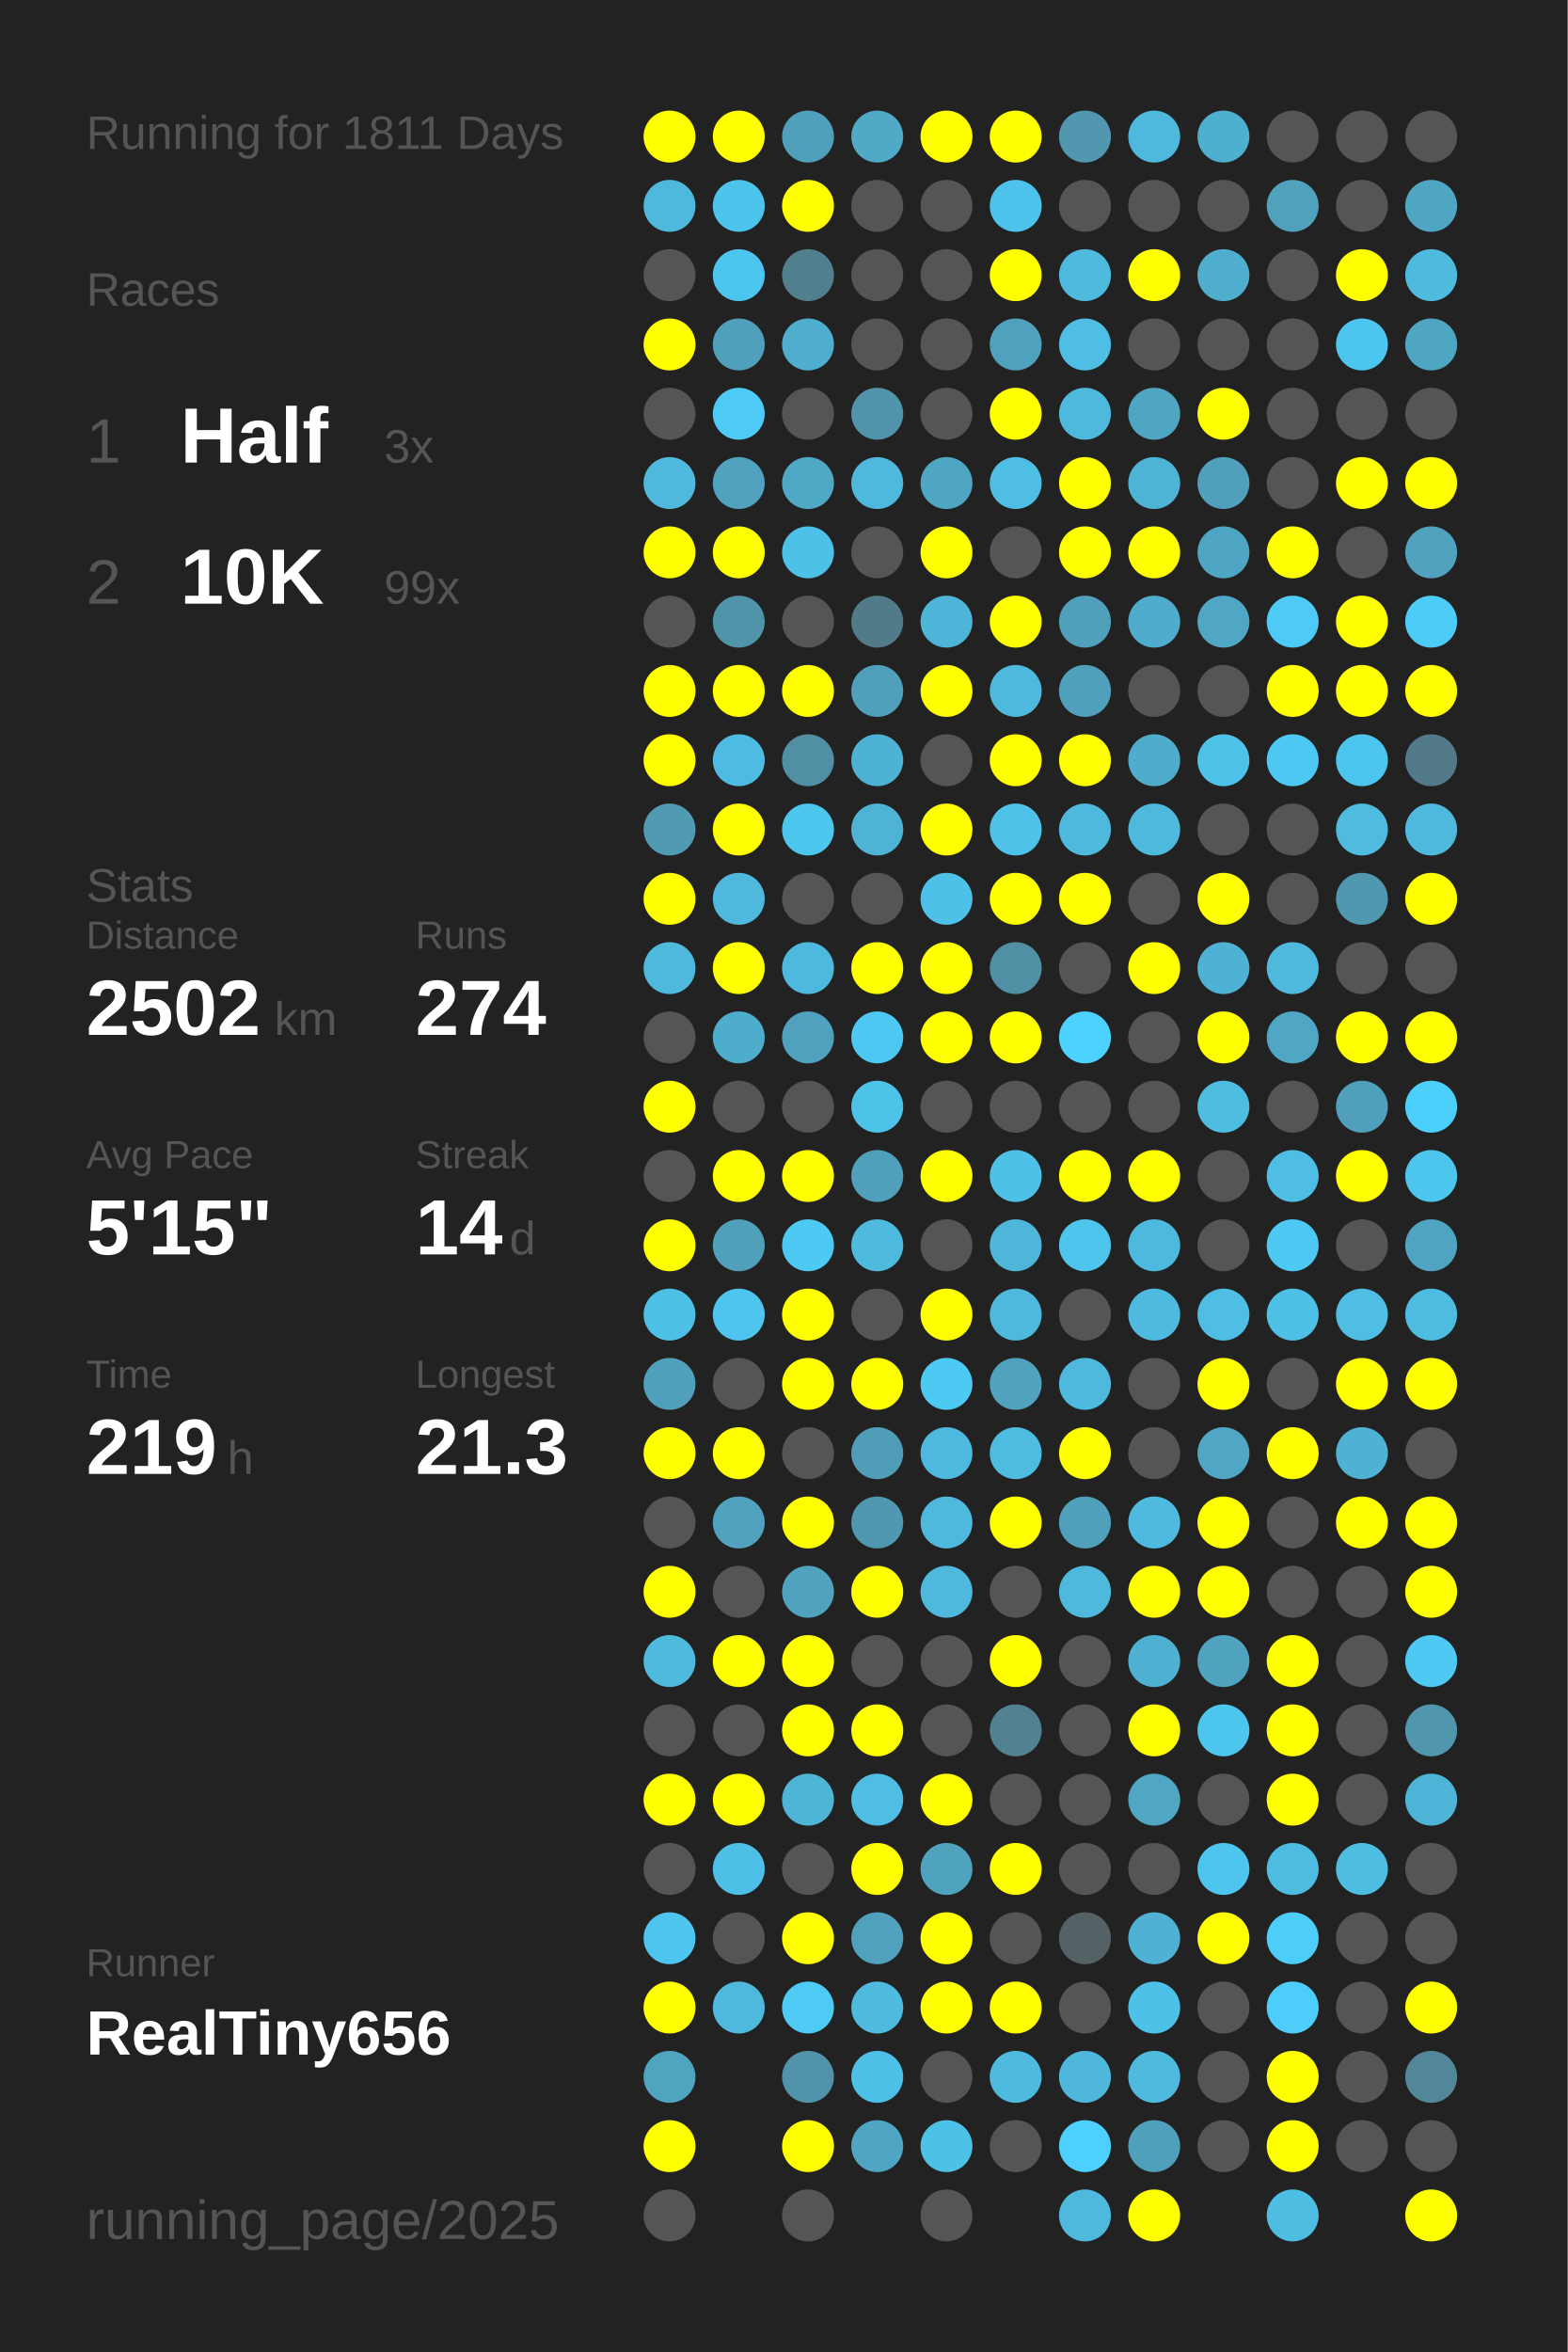
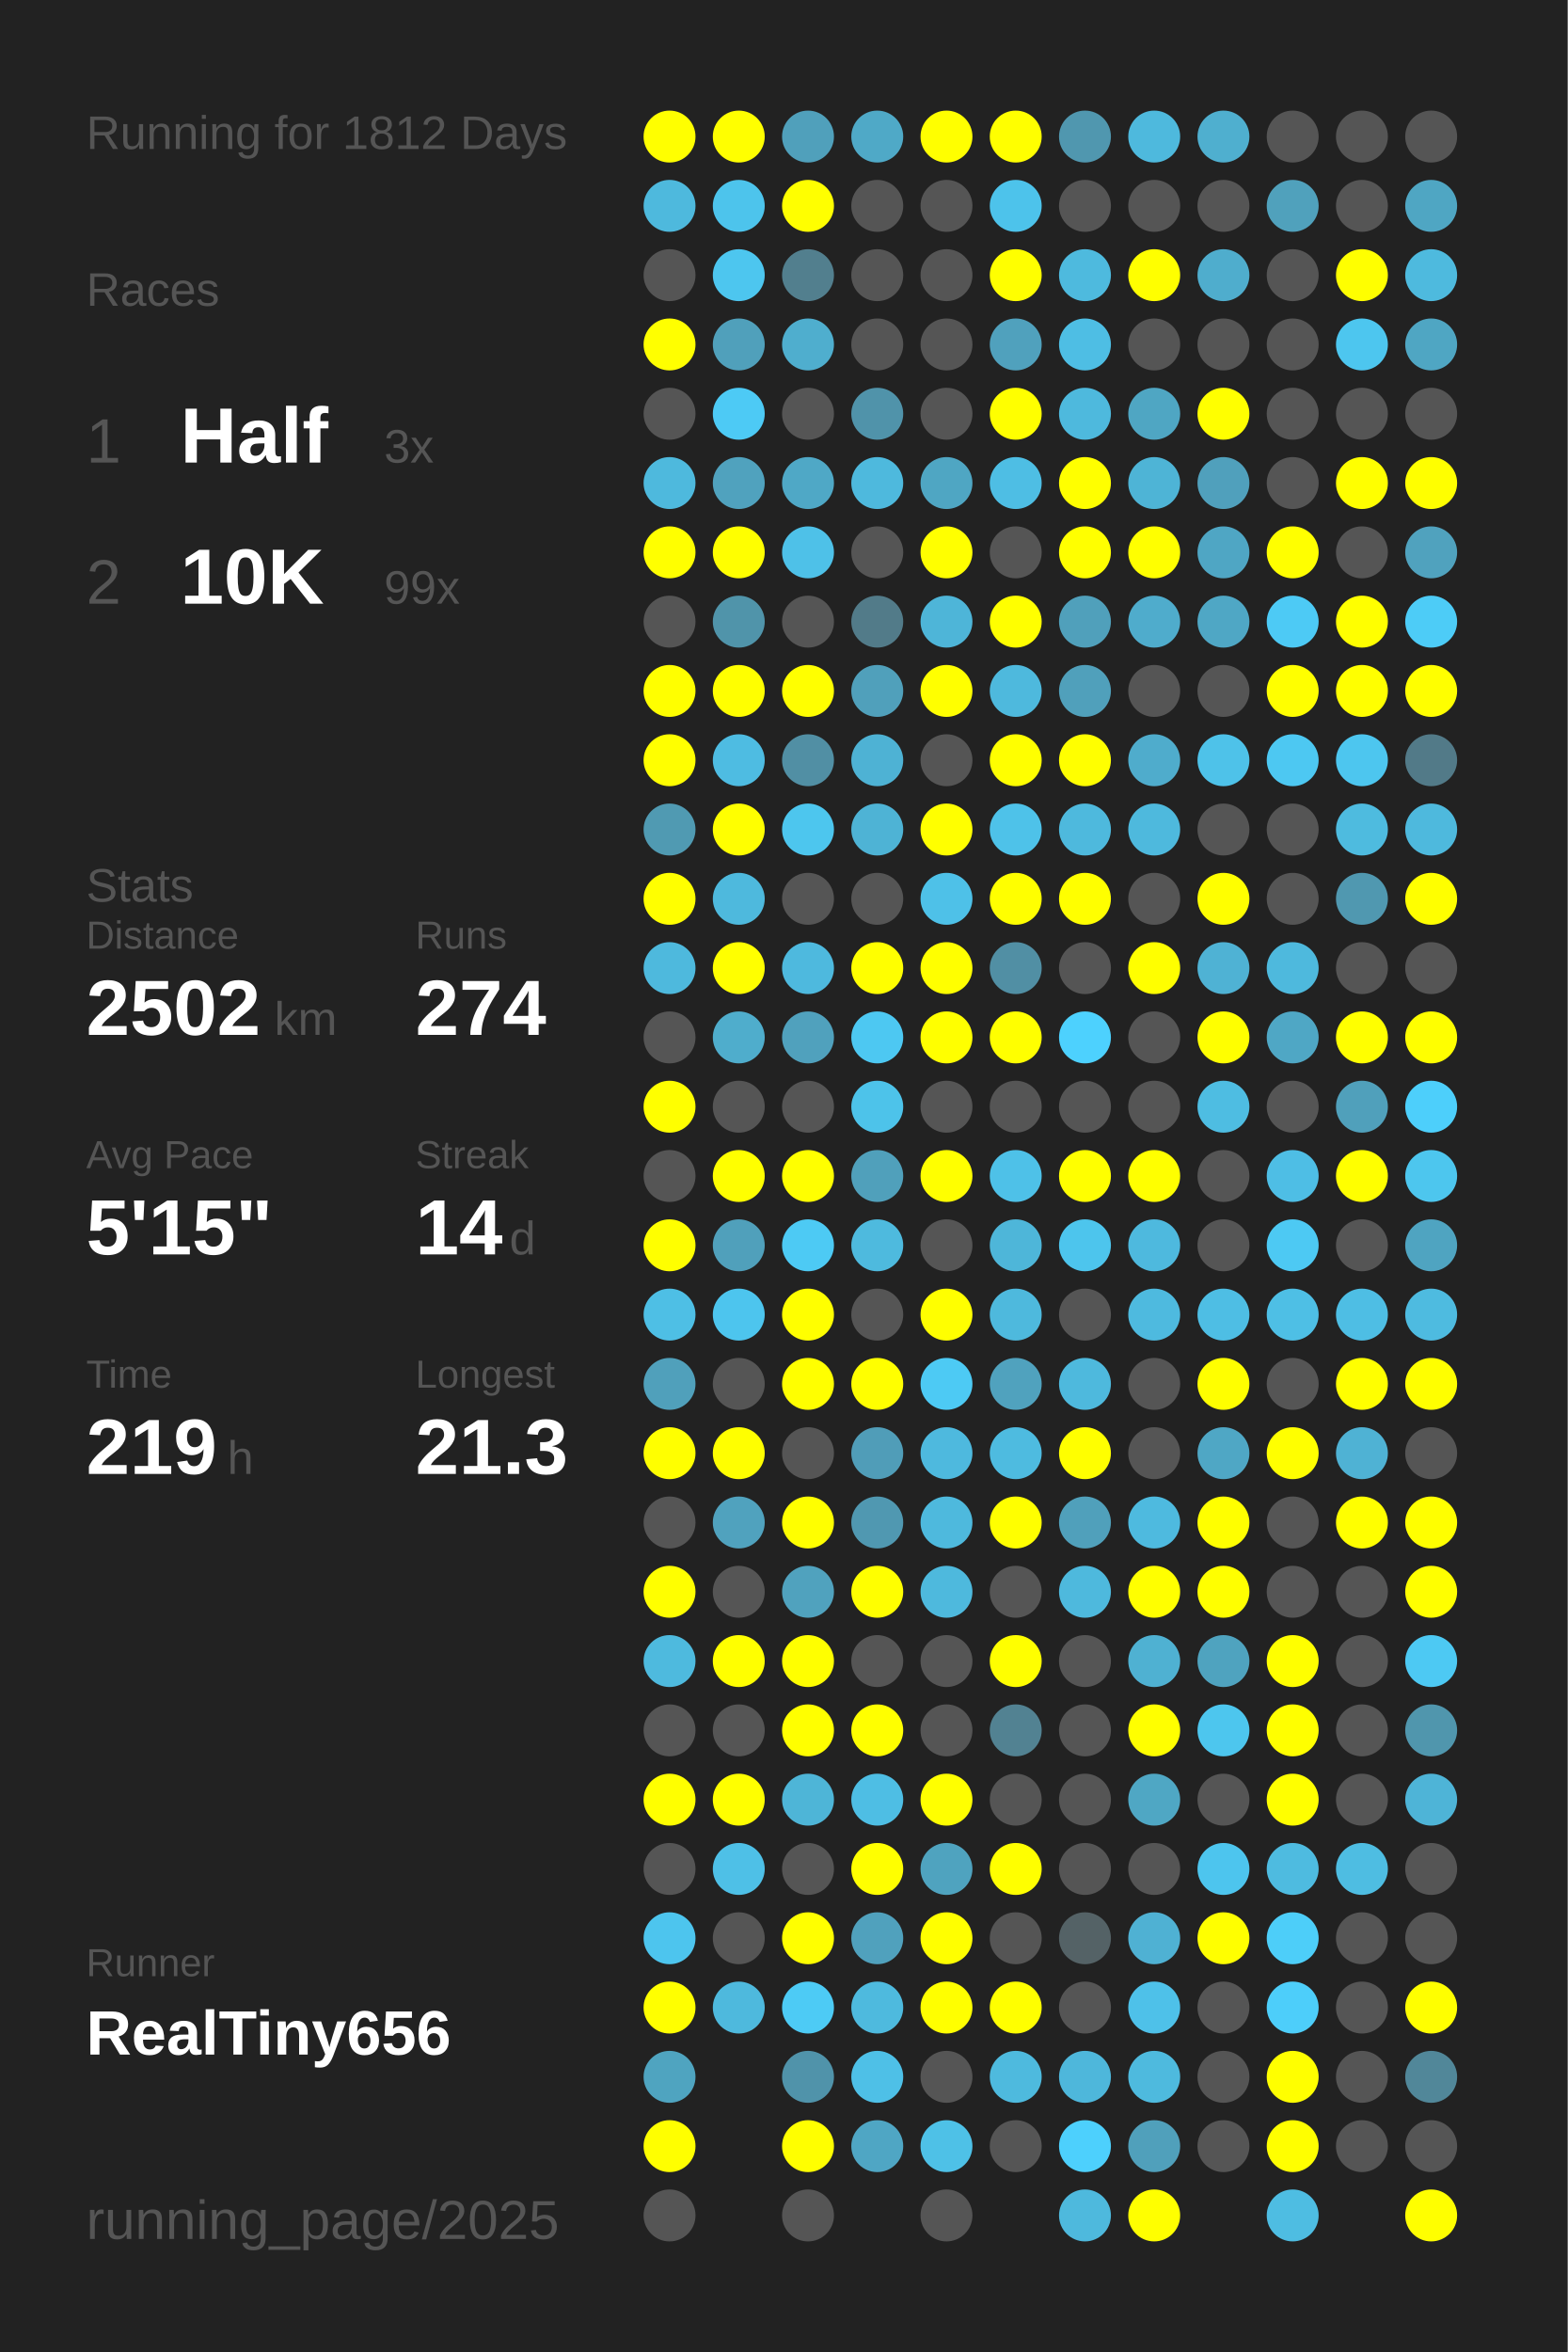
<svg xmlns="http://www.w3.org/2000/svg" baseProfile="full" height="300mm" version="1.1" viewBox="0,0,200,300" width="200mm">
  <defs />
  <rect fill="#222222" height="300" width="200" x="0" y="0" />
-   <text fill="#555555" style="font-size:6px; font-family:Arial;" x="11" y="19">Running for 1811 Days</text>
+   <text fill="#555555" style="font-size:6px; font-family:Arial;" x="11" y="19">Running for 1812 Days</text>
  <text fill="#555555" style="font-size:6px; font-family:Arial;" x="11" y="39">Races</text>
  <text fill="#555555" style="font-size:8px; font-family:Arial;" x="11" y="59">1</text>
  <text fill="#FFFFFF" style="font-size:10px; font-family:Arial; font-weight:bold;" x="23" y="59">Half</text>
  <text fill="#555555" style="font-size:6px; font-family:Arial;" x="49" y="59">3x</text>
  <text fill="#555555" style="font-size:8px; font-family:Arial;" x="11" y="77">2</text>
  <text fill="#FFFFFF" style="font-size:10px; font-family:Arial; font-weight:bold;" x="23" y="77">10K</text>
  <text fill="#555555" style="font-size:6px; font-family:Arial;" x="49" y="77">99x</text>
  <text fill="#555555" style="font-size:6px; font-family:Arial;" x="11" y="115">Stats</text>
  <text fill="#555555" style="font-size:5px; font-family:Arial;" x="11" y="121">Distance</text>
  <text fill="#FFFFFF" style="font-size:10px; font-family:Arial; font-weight:bold;" x="11" y="132">2502</text>
  <text fill="#555555" style="font-size:6px; font-family:Arial;" x="35" y="132">km</text>
  <text fill="#555555" style="font-size:5px; font-family:Arial;" x="53" y="121">Runs</text>
  <text fill="#FFFFFF" style="font-size:10px; font-family:Arial; font-weight:bold;" x="53" y="132">274</text>
  <text fill="#555555" style="font-size:5px; font-family:Arial;" x="11" y="149">Avg Pace</text>
  <text fill="#FFFFFF" style="font-size:10px; font-family:Arial; font-weight:bold;" x="11" y="160">5'15"</text>
  <text fill="#555555" style="font-size:5px; font-family:Arial;" x="53" y="149">Streak</text>
  <text fill="#FFFFFF" style="font-size:10px; font-family:Arial; font-weight:bold;" x="53" y="160">14</text>
  <text fill="#555555" style="font-size:6px; font-family:Arial;" x="65" y="160">d</text>
  <text fill="#555555" style="font-size:5px; font-family:Arial;" x="11" y="177">Time</text>
  <text fill="#FFFFFF" style="font-size:10px; font-family:Arial; font-weight:bold;" x="11" y="188">219</text>
  <text fill="#555555" style="font-size:6px; font-family:Arial;" x="29" y="188">h</text>
  <text fill="#555555" style="font-size:5px; font-family:Arial;" x="53" y="177">Longest</text>
  <text fill="#FFFFFF" style="font-size:10px; font-family:Arial; font-weight:bold;" x="53" y="188">21.3</text>
  <text fill="#555555" style="font-size:5px; font-family:Arial;" x="11" y="252.065">Runner</text>
  <text fill="#FFFFFF" style="font-size:8px; font-family:Arial; font-weight:bold;" x="11" y="262.065">RealTiny656</text>
  <text fill="#555555" style="font-size:7px; font-family:Arial;" x="11" y="285.581">running_page/2025</text>
  <circle cx="85.417" cy="17.419" fill="#FFFF00" r="3.312" />
  <circle cx="85.417" cy="26.258" fill="#4eb9dd" r="3.312" />
  <circle cx="85.417" cy="35.097" fill="#555555" r="3.312" />
  <circle cx="85.417" cy="43.935" fill="#FFFF00" r="3.312" />
  <circle cx="85.417" cy="52.774" fill="#555555" r="3.312" />
  <circle cx="85.417" cy="61.613" fill="#4eb9dd" r="3.312" />
  <circle cx="85.417" cy="70.452" fill="#FFFF00" r="3.312" />
  <circle cx="85.417" cy="79.29" fill="#555555" r="3.312" />
  <circle cx="85.417" cy="88.129" fill="#FFFF00" r="3.312" />
  <circle cx="85.417" cy="96.968" fill="#FFFF00" r="3.312" />
  <circle cx="85.417" cy="105.806" fill="#509ab2" r="3.312" />
  <circle cx="85.417" cy="114.645" fill="#FFFF00" r="3.312" />
  <circle cx="85.417" cy="123.484" fill="#4eb9dd" r="3.312" />
  <circle cx="85.417" cy="132.323" fill="#555555" r="3.312" />
  <circle cx="85.417" cy="141.161" fill="#FFFF00" r="3.312" />
  <circle cx="85.417" cy="150" fill="#555555" r="3.312" />
  <circle cx="85.417" cy="158.839" fill="#FFFF00" r="3.312" />
  <circle cx="85.417" cy="167.677" fill="#4ebfe5" r="3.312" />
  <circle cx="85.417" cy="176.516" fill="#50a0bb" r="3.312" />
  <circle cx="85.417" cy="185.355" fill="#FFFF00" r="3.312" />
  <circle cx="85.417" cy="194.194" fill="#555555" r="3.312" />
  <circle cx="85.417" cy="203.032" fill="#FFFF00" r="3.312" />
  <circle cx="85.417" cy="211.871" fill="#4ebade" r="3.312" />
  <circle cx="85.417" cy="220.71" fill="#555555" r="3.312" />
  <circle cx="85.417" cy="229.548" fill="#FFFF00" r="3.312" />
  <circle cx="85.417" cy="238.387" fill="#555555" r="3.312" />
  <circle cx="85.417" cy="247.226" fill="#4dc5ee" r="3.312" />
  <circle cx="85.417" cy="256.065" fill="#FFFF00" r="3.312" />
  <circle cx="85.417" cy="264.903" fill="#4fa4c0" r="3.312" />
  <circle cx="85.417" cy="273.742" fill="#FFFF00" r="3.312" />
  <circle cx="85.417" cy="282.581" fill="#555555" r="3.312" />
  <circle cx="94.25" cy="17.419" fill="#FFFF00" r="3.312" />
  <circle cx="94.25" cy="26.258" fill="#4dc4ec" r="3.312" />
  <circle cx="94.25" cy="35.097" fill="#4dc6ef" r="3.312" />
  <circle cx="94.25" cy="43.935" fill="#50a0bb" r="3.312" />
  <circle cx="94.25" cy="52.774" fill="#4dcaf5" r="3.312" />
  <circle cx="94.25" cy="61.613" fill="#50a2be" r="3.312" />
  <circle cx="94.25" cy="70.452" fill="#FFFF00" r="3.312" />
  <circle cx="94.25" cy="79.29" fill="#5094aa" r="3.312" />
  <circle cx="94.25" cy="88.129" fill="#FFFF00" r="3.312" />
  <circle cx="94.25" cy="96.968" fill="#4ebce2" r="3.312" />
  <circle cx="94.25" cy="105.806" fill="#FFFF00" r="3.312" />
  <circle cx="94.25" cy="114.645" fill="#4eb9dd" r="3.312" />
  <circle cx="94.25" cy="123.484" fill="#FFFF00" r="3.312" />
  <circle cx="94.25" cy="132.323" fill="#4fadcc" r="3.312" />
  <circle cx="94.25" cy="141.161" fill="#555555" r="3.312" />
  <circle cx="94.25" cy="150" fill="#FFFF00" r="3.312" />
  <circle cx="94.25" cy="158.839" fill="#50a0bb" r="3.312" />
  <circle cx="94.25" cy="167.677" fill="#4dc5ee" r="3.312" />
  <circle cx="94.25" cy="176.516" fill="#555555" r="3.312" />
  <circle cx="94.25" cy="185.355" fill="#FFFF00" r="3.312" />
  <circle cx="94.25" cy="194.194" fill="#50a2be" r="3.312" />
  <circle cx="94.25" cy="203.032" fill="#555555" r="3.312" />
  <circle cx="94.25" cy="211.871" fill="#FFFF00" r="3.312" />
  <circle cx="94.25" cy="220.71" fill="#555555" r="3.312" />
  <circle cx="94.25" cy="229.548" fill="#FFFF00" r="3.312" />
  <circle cx="94.25" cy="238.387" fill="#4ec0e7" r="3.312" />
  <circle cx="94.25" cy="247.226" fill="#555555" r="3.312" />
  <circle cx="94.25" cy="256.065" fill="#4eb9dd" r="3.312" />
  <circle cx="103.083" cy="17.419" fill="#50a0bb" r="3.312" />
  <circle cx="103.083" cy="26.258" fill="#FFFF00" r="3.312" />
  <circle cx="103.083" cy="35.097" fill="#527f8e" r="3.312" />
  <circle cx="103.083" cy="43.935" fill="#4faece" r="3.312" />
  <circle cx="103.083" cy="52.774" fill="#555555" r="3.312" />
  <circle cx="103.083" cy="61.613" fill="#4fa8c6" r="3.312" />
  <circle cx="103.083" cy="70.452" fill="#4ec1e8" r="3.312" />
  <circle cx="103.083" cy="79.29" fill="#555555" r="3.312" />
  <circle cx="103.083" cy="88.129" fill="#FFFF00" r="3.312" />
  <circle cx="103.083" cy="96.968" fill="#518fa4" r="3.312" />
  <circle cx="103.083" cy="105.806" fill="#4dc6ee" r="3.312" />
  <circle cx="103.083" cy="114.645" fill="#555555" r="3.312" />
  <circle cx="103.083" cy="123.484" fill="#4eb9de" r="3.312" />
  <circle cx="103.083" cy="132.323" fill="#50a1bd" r="3.312" />
  <circle cx="103.083" cy="141.161" fill="#555555" r="3.312" />
  <circle cx="103.083" cy="150" fill="#FFFF00" r="3.312" />
  <circle cx="103.083" cy="158.839" fill="#4dcaf4" r="3.312" />
  <circle cx="103.083" cy="167.677" fill="#FFFF00" r="3.312" />
  <circle cx="103.083" cy="176.516" fill="#FFFF00" r="3.312" />
  <circle cx="103.083" cy="185.355" fill="#555555" r="3.312" />
  <circle cx="103.083" cy="194.194" fill="#FFFF00" r="3.312" />
  <circle cx="103.083" cy="203.032" fill="#50a2be" r="3.312" />
  <circle cx="103.083" cy="211.871" fill="#FFFF00" r="3.312" />
  <circle cx="103.083" cy="220.71" fill="#FFFF00" r="3.312" />
  <circle cx="103.083" cy="229.548" fill="#4eb5d7" r="3.312" />
  <circle cx="103.083" cy="238.387" fill="#555555" r="3.312" />
  <circle cx="103.083" cy="247.226" fill="#FFFF00" r="3.312" />
  <circle cx="103.083" cy="256.065" fill="#4dcbf5" r="3.312" />
  <circle cx="103.083" cy="264.903" fill="#5093aa" r="3.312" />
  <circle cx="103.083" cy="273.742" fill="#FFFF00" r="3.312" />
  <circle cx="103.083" cy="282.581" fill="#555555" r="3.312" />
  <circle cx="111.917" cy="17.419" fill="#4fa9c7" r="3.312" />
  <circle cx="111.917" cy="26.258" fill="#555555" r="3.312" />
  <circle cx="111.917" cy="35.097" fill="#555555" r="3.312" />
  <circle cx="111.917" cy="43.935" fill="#555555" r="3.312" />
  <circle cx="111.917" cy="52.774" fill="#5093aa" r="3.312" />
  <circle cx="111.917" cy="61.613" fill="#4eb9dd" r="3.312" />
  <circle cx="111.917" cy="70.452" fill="#555555" r="3.312" />
  <circle cx="111.917" cy="79.29" fill="#527b89" r="3.312" />
  <circle cx="111.917" cy="88.129" fill="#50a0bb" r="3.312" />
  <circle cx="111.917" cy="96.968" fill="#4eb2d4" r="3.312" />
  <circle cx="111.917" cy="105.806" fill="#4eb3d5" r="3.312" />
  <circle cx="111.917" cy="114.645" fill="#555555" r="3.312" />
  <circle cx="111.917" cy="123.484" fill="#FFFF00" r="3.312" />
  <circle cx="111.917" cy="132.323" fill="#4dc8f2" r="3.312" />
  <circle cx="111.917" cy="141.161" fill="#4dc3ea" r="3.312" />
  <circle cx="111.917" cy="150" fill="#50a0bb" r="3.312" />
  <circle cx="111.917" cy="158.839" fill="#4ebade" r="3.312" />
  <circle cx="111.917" cy="167.677" fill="#555555" r="3.312" />
  <circle cx="111.917" cy="176.516" fill="#FFFF00" r="3.312" />
  <circle cx="111.917" cy="185.355" fill="#509db8" r="3.312" />
  <circle cx="111.917" cy="194.194" fill="#5098b1" r="3.312" />
  <circle cx="111.917" cy="203.032" fill="#FFFF00" r="3.312" />
  <circle cx="111.917" cy="211.871" fill="#555555" r="3.312" />
  <circle cx="111.917" cy="220.71" fill="#FFFF00" r="3.312" />
  <circle cx="111.917" cy="229.548" fill="#4ebee4" r="3.312" />
  <circle cx="111.917" cy="238.387" fill="#FFFF00" r="3.312" />
  <circle cx="111.917" cy="247.226" fill="#50a1bd" r="3.312" />
  <circle cx="111.917" cy="256.065" fill="#4ebade" r="3.312" />
  <circle cx="111.917" cy="264.903" fill="#4ec0e7" r="3.312" />
  <circle cx="111.917" cy="273.742" fill="#4fa6c4" r="3.312" />
  <circle cx="120.75" cy="17.419" fill="#FFFF00" r="3.312" />
  <circle cx="120.75" cy="26.258" fill="#555555" r="3.312" />
  <circle cx="120.75" cy="35.097" fill="#555555" r="3.312" />
  <circle cx="120.75" cy="43.935" fill="#555555" r="3.312" />
  <circle cx="120.75" cy="52.774" fill="#555555" r="3.312" />
  <circle cx="120.75" cy="61.613" fill="#4fa6c3" r="3.312" />
  <circle cx="120.75" cy="70.452" fill="#FFFF00" r="3.312" />
  <circle cx="120.75" cy="79.29" fill="#4eb5d8" r="3.312" />
  <circle cx="120.75" cy="88.129" fill="#FFFF00" r="3.312" />
  <circle cx="120.75" cy="96.968" fill="#555555" r="3.312" />
  <circle cx="120.75" cy="105.806" fill="#FFFF00" r="3.312" />
  <circle cx="120.75" cy="114.645" fill="#4ec1e8" r="3.312" />
  <circle cx="120.75" cy="123.484" fill="#FFFF00" r="3.312" />
  <circle cx="120.75" cy="132.323" fill="#FFFF00" r="3.312" />
  <circle cx="120.75" cy="141.161" fill="#555555" r="3.312" />
  <circle cx="120.75" cy="150" fill="#FFFF00" r="3.312" />
  <circle cx="120.75" cy="158.839" fill="#555555" r="3.312" />
  <circle cx="120.75" cy="167.677" fill="#FFFF00" r="3.312" />
  <circle cx="120.75" cy="176.516" fill="#4dcaf4" r="3.312" />
  <circle cx="120.75" cy="185.355" fill="#4eb9de" r="3.312" />
  <circle cx="120.75" cy="194.194" fill="#4eb9dd" r="3.312" />
  <circle cx="120.75" cy="203.032" fill="#4eb9dd" r="3.312" />
  <circle cx="120.75" cy="211.871" fill="#555555" r="3.312" />
  <circle cx="120.75" cy="220.71" fill="#555555" r="3.312" />
  <circle cx="120.75" cy="229.548" fill="#FFFF00" r="3.312" />
  <circle cx="120.75" cy="238.387" fill="#4fa3bf" r="3.312" />
  <circle cx="120.75" cy="247.226" fill="#FFFF00" r="3.312" />
  <circle cx="120.75" cy="256.065" fill="#FFFF00" r="3.312" />
  <circle cx="120.75" cy="264.903" fill="#555555" r="3.312" />
  <circle cx="120.75" cy="273.742" fill="#4ec1e7" r="3.312" />
  <circle cx="120.75" cy="282.581" fill="#555555" r="3.312" />
  <circle cx="129.583" cy="17.419" fill="#FFFF00" r="3.312" />
  <circle cx="129.583" cy="26.258" fill="#4dc3eb" r="3.312" />
  <circle cx="129.583" cy="35.097" fill="#FFFF00" r="3.312" />
  <circle cx="129.583" cy="43.935" fill="#50a1bd" r="3.312" />
  <circle cx="129.583" cy="52.774" fill="#FFFF00" r="3.312" />
  <circle cx="129.583" cy="61.613" fill="#4ebee4" r="3.312" />
  <circle cx="129.583" cy="70.452" fill="#555555" r="3.312" />
  <circle cx="129.583" cy="79.29" fill="#FFFF00" r="3.312" />
  <circle cx="129.583" cy="88.129" fill="#4eb9dd" r="3.312" />
  <circle cx="129.583" cy="96.968" fill="#FFFF00" r="3.312" />
  <circle cx="129.583" cy="105.806" fill="#4ec2e9" r="3.312" />
  <circle cx="129.583" cy="114.645" fill="#FFFF00" r="3.312" />
  <circle cx="129.583" cy="123.484" fill="#518fa4" r="3.312" />
  <circle cx="129.583" cy="132.323" fill="#FFFF00" r="3.312" />
  <circle cx="129.583" cy="141.161" fill="#555555" r="3.312" />
  <circle cx="129.583" cy="150" fill="#4ec1e8" r="3.312" />
  <circle cx="129.583" cy="158.839" fill="#4eb6d9" r="3.312" />
  <circle cx="129.583" cy="167.677" fill="#4eb9dd" r="3.312" />
  <circle cx="129.583" cy="176.516" fill="#50a2be" r="3.312" />
  <circle cx="129.583" cy="185.355" fill="#4ebbe0" r="3.312" />
  <circle cx="129.583" cy="194.194" fill="#FFFF00" r="3.312" />
  <circle cx="129.583" cy="203.032" fill="#555555" r="3.312" />
  <circle cx="129.583" cy="211.871" fill="#FFFF00" r="3.312" />
  <circle cx="129.583" cy="220.71" fill="#528292" r="3.312" />
  <circle cx="129.583" cy="229.548" fill="#555555" r="3.312" />
  <circle cx="129.583" cy="238.387" fill="#FFFF00" r="3.312" />
  <circle cx="129.583" cy="247.226" fill="#555555" r="3.312" />
  <circle cx="129.583" cy="256.065" fill="#FFFF00" r="3.312" />
  <circle cx="129.583" cy="264.903" fill="#4ebade" r="3.312" />
  <circle cx="129.583" cy="273.742" fill="#555555" r="3.312" />
  <circle cx="138.417" cy="17.419" fill="#5097af" r="3.312" />
  <circle cx="138.417" cy="26.258" fill="#555555" r="3.312" />
  <circle cx="138.417" cy="35.097" fill="#4ebade" r="3.312" />
  <circle cx="138.417" cy="43.935" fill="#4ebee4" r="3.312" />
  <circle cx="138.417" cy="52.774" fill="#4eb9dd" r="3.312" />
  <circle cx="138.417" cy="61.613" fill="#FFFF00" r="3.312" />
  <circle cx="138.417" cy="70.452" fill="#FFFF00" r="3.312" />
  <circle cx="138.417" cy="79.29" fill="#50a0bb" r="3.312" />
  <circle cx="138.417" cy="88.129" fill="#50a0bb" r="3.312" />
  <circle cx="138.417" cy="96.968" fill="#FFFF00" r="3.312" />
  <circle cx="138.417" cy="105.806" fill="#4eb9dd" r="3.312" />
  <circle cx="138.417" cy="114.645" fill="#FFFF00" r="3.312" />
  <circle cx="138.417" cy="123.484" fill="#555555" r="3.312" />
  <circle cx="138.417" cy="132.323" fill="#4dd1fe" r="3.312" />
  <circle cx="138.417" cy="141.161" fill="#555555" r="3.312" />
  <circle cx="138.417" cy="150" fill="#FFFF00" r="3.312" />
  <circle cx="138.417" cy="158.839" fill="#4dc5ed" r="3.312" />
  <circle cx="138.417" cy="167.677" fill="#555555" r="3.312" />
  <circle cx="138.417" cy="176.516" fill="#4eb9dd" r="3.312" />
  <circle cx="138.417" cy="185.355" fill="#FFFF00" r="3.312" />
  <circle cx="138.417" cy="194.194" fill="#50a0bb" r="3.312" />
  <circle cx="138.417" cy="203.032" fill="#4eb9dd" r="3.312" />
  <circle cx="138.417" cy="211.871" fill="#555555" r="3.312" />
  <circle cx="138.417" cy="220.71" fill="#555555" r="3.312" />
  <circle cx="138.417" cy="229.548" fill="#555555" r="3.312" />
  <circle cx="138.417" cy="238.387" fill="#555555" r="3.312" />
  <circle cx="138.417" cy="247.226" fill="#546266" r="3.312" />
  <circle cx="138.417" cy="256.065" fill="#555555" r="3.312" />
  <circle cx="138.417" cy="264.903" fill="#4eb7db" r="3.312" />
  <circle cx="138.417" cy="273.742" fill="#4dd0fd" r="3.312" />
  <circle cx="138.417" cy="282.581" fill="#4eb9dd" r="3.312" />
  <circle cx="147.25" cy="17.419" fill="#4eb9dd" r="3.312" />
  <circle cx="147.25" cy="26.258" fill="#555555" r="3.312" />
  <circle cx="147.25" cy="35.097" fill="#FFFF00" r="3.312" />
  <circle cx="147.25" cy="43.935" fill="#555555" r="3.312" />
  <circle cx="147.25" cy="52.774" fill="#4fa6c3" r="3.312" />
  <circle cx="147.25" cy="61.613" fill="#4eb4d6" r="3.312" />
  <circle cx="147.25" cy="70.452" fill="#FFFF00" r="3.312" />
  <circle cx="147.25" cy="79.29" fill="#4faccc" r="3.312" />
  <circle cx="147.25" cy="88.129" fill="#555555" r="3.312" />
  <circle cx="147.25" cy="96.968" fill="#4faccc" r="3.312" />
  <circle cx="147.25" cy="105.806" fill="#4eb9dd" r="3.312" />
  <circle cx="147.25" cy="114.645" fill="#555555" r="3.312" />
  <circle cx="147.25" cy="123.484" fill="#FFFF00" r="3.312" />
  <circle cx="147.25" cy="132.323" fill="#555555" r="3.312" />
  <circle cx="147.25" cy="141.161" fill="#555555" r="3.312" />
  <circle cx="147.25" cy="150" fill="#FFFF00" r="3.312" />
  <circle cx="147.25" cy="158.839" fill="#4eb9de" r="3.312" />
  <circle cx="147.25" cy="167.677" fill="#4ebadf" r="3.312" />
  <circle cx="147.25" cy="176.516" fill="#555555" r="3.312" />
  <circle cx="147.25" cy="185.355" fill="#555555" r="3.312" />
  <circle cx="147.25" cy="194.194" fill="#4ebadf" r="3.312" />
  <circle cx="147.25" cy="203.032" fill="#FFFF00" r="3.312" />
  <circle cx="147.25" cy="211.871" fill="#4fb1d2" r="3.312" />
  <circle cx="147.25" cy="220.71" fill="#FFFF00" r="3.312" />
  <circle cx="147.25" cy="229.548" fill="#4fa7c4" r="3.312" />
  <circle cx="147.25" cy="238.387" fill="#555555" r="3.312" />
  <circle cx="147.25" cy="247.226" fill="#4fb1d3" r="3.312" />
  <circle cx="147.25" cy="256.065" fill="#4ec1e9" r="3.312" />
  <circle cx="147.25" cy="264.903" fill="#4ebade" r="3.312" />
  <circle cx="147.25" cy="273.742" fill="#50a0bb" r="3.312" />
  <circle cx="147.25" cy="282.581" fill="#FFFF00" r="3.312" />
  <circle cx="156.083" cy="17.419" fill="#4fafcf" r="3.312" />
  <circle cx="156.083" cy="26.258" fill="#555555" r="3.312" />
  <circle cx="156.083" cy="35.097" fill="#4fadcd" r="3.312" />
  <circle cx="156.083" cy="43.935" fill="#555555" r="3.312" />
  <circle cx="156.083" cy="52.774" fill="#FFFF00" r="3.312" />
  <circle cx="156.083" cy="61.613" fill="#50a0bc" r="3.312" />
  <circle cx="156.083" cy="70.452" fill="#4fa6c4" r="3.312" />
  <circle cx="156.083" cy="79.29" fill="#4fa7c5" r="3.312" />
  <circle cx="156.083" cy="88.129" fill="#555555" r="3.312" />
  <circle cx="156.083" cy="96.968" fill="#4ec2e9" r="3.312" />
  <circle cx="156.083" cy="105.806" fill="#555555" r="3.312" />
  <circle cx="156.083" cy="114.645" fill="#FFFF00" r="3.312" />
  <circle cx="156.083" cy="123.484" fill="#4fb2d4" r="3.312" />
  <circle cx="156.083" cy="132.323" fill="#FFFF00" r="3.312" />
  <circle cx="156.083" cy="141.161" fill="#4ebde2" r="3.312" />
  <circle cx="156.083" cy="150" fill="#555555" r="3.312" />
  <circle cx="156.083" cy="158.839" fill="#555555" r="3.312" />
  <circle cx="156.083" cy="167.677" fill="#4ebee4" r="3.312" />
  <circle cx="156.083" cy="176.516" fill="#FFFF00" r="3.312" />
  <circle cx="156.083" cy="185.355" fill="#4fa7c5" r="3.312" />
  <circle cx="156.083" cy="194.194" fill="#FFFF00" r="3.312" />
  <circle cx="156.083" cy="203.032" fill="#FFFF00" r="3.312" />
  <circle cx="156.083" cy="211.871" fill="#4fa3bf" r="3.312" />
  <circle cx="156.083" cy="220.71" fill="#4dc6ee" r="3.312" />
  <circle cx="156.083" cy="229.548" fill="#555555" r="3.312" />
  <circle cx="156.083" cy="238.387" fill="#4dc5ee" r="3.312" />
  <circle cx="156.083" cy="247.226" fill="#FFFF00" r="3.312" />
  <circle cx="156.083" cy="256.065" fill="#555555" r="3.312" />
  <circle cx="156.083" cy="264.903" fill="#555555" r="3.312" />
  <circle cx="156.083" cy="273.742" fill="#555555" r="3.312" />
  <circle cx="164.917" cy="17.419" fill="#555555" r="3.312" />
  <circle cx="164.917" cy="26.258" fill="#50a1bc" r="3.312" />
  <circle cx="164.917" cy="35.097" fill="#555555" r="3.312" />
  <circle cx="164.917" cy="43.935" fill="#555555" r="3.312" />
  <circle cx="164.917" cy="52.774" fill="#555555" r="3.312" />
  <circle cx="164.917" cy="61.613" fill="#555555" r="3.312" />
  <circle cx="164.917" cy="70.452" fill="#FFFF00" r="3.312" />
  <circle cx="164.917" cy="79.29" fill="#4dcaf5" r="3.312" />
  <circle cx="164.917" cy="88.129" fill="#FFFF00" r="3.312" />
  <circle cx="164.917" cy="96.968" fill="#4dc8f2" r="3.312" />
  <circle cx="164.917" cy="105.806" fill="#555555" r="3.312" />
  <circle cx="164.917" cy="114.645" fill="#555555" r="3.312" />
  <circle cx="164.917" cy="123.484" fill="#4eb9dd" r="3.312" />
  <circle cx="164.917" cy="132.323" fill="#4fa7c5" r="3.312" />
  <circle cx="164.917" cy="141.161" fill="#555555" r="3.312" />
  <circle cx="164.917" cy="150" fill="#4ebee5" r="3.312" />
  <circle cx="164.917" cy="158.839" fill="#4dc9f3" r="3.312" />
  <circle cx="164.917" cy="167.677" fill="#4ebfe5" r="3.312" />
  <circle cx="164.917" cy="176.516" fill="#555555" r="3.312" />
  <circle cx="164.917" cy="185.355" fill="#FFFF00" r="3.312" />
  <circle cx="164.917" cy="194.194" fill="#555555" r="3.312" />
  <circle cx="164.917" cy="203.032" fill="#555555" r="3.312" />
  <circle cx="164.917" cy="211.871" fill="#FFFF00" r="3.312" />
  <circle cx="164.917" cy="220.71" fill="#FFFF00" r="3.312" />
  <circle cx="164.917" cy="229.548" fill="#FFFF00" r="3.312" />
  <circle cx="164.917" cy="238.387" fill="#4ebbe0" r="3.312" />
  <circle cx="164.917" cy="247.226" fill="#4dcef9" r="3.312" />
  <circle cx="164.917" cy="256.065" fill="#4dcefa" r="3.312" />
  <circle cx="164.917" cy="264.903" fill="#FFFF00" r="3.312" />
  <circle cx="164.917" cy="273.742" fill="#FFFF00" r="3.312" />
  <circle cx="164.917" cy="282.581" fill="#4ebde2" r="3.312" />
  <circle cx="173.75" cy="17.419" fill="#555555" r="3.312" />
  <circle cx="173.75" cy="26.258" fill="#555555" r="3.312" />
  <circle cx="173.75" cy="35.097" fill="#FFFF00" r="3.312" />
  <circle cx="173.75" cy="43.935" fill="#4dc6ef" r="3.312" />
  <circle cx="173.75" cy="52.774" fill="#555555" r="3.312" />
  <circle cx="173.75" cy="61.613" fill="#FFFF00" r="3.312" />
  <circle cx="173.75" cy="70.452" fill="#555555" r="3.312" />
  <circle cx="173.75" cy="79.29" fill="#FFFF00" r="3.312" />
  <circle cx="173.75" cy="88.129" fill="#FFFF00" r="3.312" />
  <circle cx="173.75" cy="96.968" fill="#4dc6ef" r="3.312" />
  <circle cx="173.75" cy="105.806" fill="#4ebbdf" r="3.312" />
  <circle cx="173.75" cy="114.645" fill="#5098b0" r="3.312" />
  <circle cx="173.75" cy="123.484" fill="#555555" r="3.312" />
  <circle cx="173.75" cy="132.323" fill="#FFFF00" r="3.312" />
  <circle cx="173.75" cy="141.161" fill="#50a0bb" r="3.312" />
  <circle cx="173.75" cy="150" fill="#FFFF00" r="3.312" />
  <circle cx="173.75" cy="158.839" fill="#555555" r="3.312" />
  <circle cx="173.75" cy="167.677" fill="#4ebee4" r="3.312" />
  <circle cx="173.75" cy="176.516" fill="#FFFF00" r="3.312" />
  <circle cx="173.75" cy="185.355" fill="#4fb2d4" r="3.312" />
  <circle cx="173.75" cy="194.194" fill="#FFFF00" r="3.312" />
  <circle cx="173.75" cy="203.032" fill="#555555" r="3.312" />
  <circle cx="173.75" cy="211.871" fill="#555555" r="3.312" />
  <circle cx="173.75" cy="220.71" fill="#555555" r="3.312" />
  <circle cx="173.75" cy="229.548" fill="#555555" r="3.312" />
  <circle cx="173.75" cy="238.387" fill="#4ebde2" r="3.312" />
  <circle cx="173.75" cy="247.226" fill="#555555" r="3.312" />
  <circle cx="173.75" cy="256.065" fill="#555555" r="3.312" />
  <circle cx="173.75" cy="264.903" fill="#555555" r="3.312" />
  <circle cx="173.75" cy="273.742" fill="#555555" r="3.312" />
  <circle cx="182.583" cy="17.419" fill="#555555" r="3.312" />
  <circle cx="182.583" cy="26.258" fill="#4fa6c3" r="3.312" />
  <circle cx="182.583" cy="35.097" fill="#4ebade" r="3.312" />
  <circle cx="182.583" cy="43.935" fill="#4fa6c3" r="3.312" />
  <circle cx="182.583" cy="52.774" fill="#555555" r="3.312" />
  <circle cx="182.583" cy="61.613" fill="#FFFF00" r="3.312" />
  <circle cx="182.583" cy="70.452" fill="#50a2be" r="3.312" />
  <circle cx="182.583" cy="79.29" fill="#4dccf7" r="3.312" />
  <circle cx="182.583" cy="88.129" fill="#FFFF00" r="3.312" />
  <circle cx="182.583" cy="96.968" fill="#527a88" r="3.312" />
  <circle cx="182.583" cy="105.806" fill="#4eb9dd" r="3.312" />
  <circle cx="182.583" cy="114.645" fill="#FFFF00" r="3.312" />
  <circle cx="182.583" cy="123.484" fill="#555555" r="3.312" />
  <circle cx="182.583" cy="132.323" fill="#FFFF00" r="3.312" />
  <circle cx="182.583" cy="141.161" fill="#4dcffb" r="3.312" />
  <circle cx="182.583" cy="150" fill="#4dc6ee" r="3.312" />
  <circle cx="182.583" cy="158.839" fill="#4fa4c1" r="3.312" />
  <circle cx="182.583" cy="167.677" fill="#4ebbe0" r="3.312" />
  <circle cx="182.583" cy="176.516" fill="#FFFF00" r="3.312" />
  <circle cx="182.583" cy="185.355" fill="#555555" r="3.312" />
  <circle cx="182.583" cy="194.194" fill="#FFFF00" r="3.312" />
  <circle cx="182.583" cy="203.032" fill="#FFFF00" r="3.312" />
  <circle cx="182.583" cy="211.871" fill="#4dc9f3" r="3.312" />
  <circle cx="182.583" cy="220.71" fill="#5096ad" r="3.312" />
  <circle cx="182.583" cy="229.548" fill="#4eb4d7" r="3.312" />
  <circle cx="182.583" cy="238.387" fill="#555555" r="3.312" />
  <circle cx="182.583" cy="247.226" fill="#555555" r="3.312" />
  <circle cx="182.583" cy="256.065" fill="#FFFF00" r="3.312" />
  <circle cx="182.583" cy="264.903" fill="#518799" r="3.312" />
  <circle cx="182.583" cy="273.742" fill="#555555" r="3.312" />
  <circle cx="182.583" cy="282.581" fill="#FFFF00" r="3.312" />
</svg>
